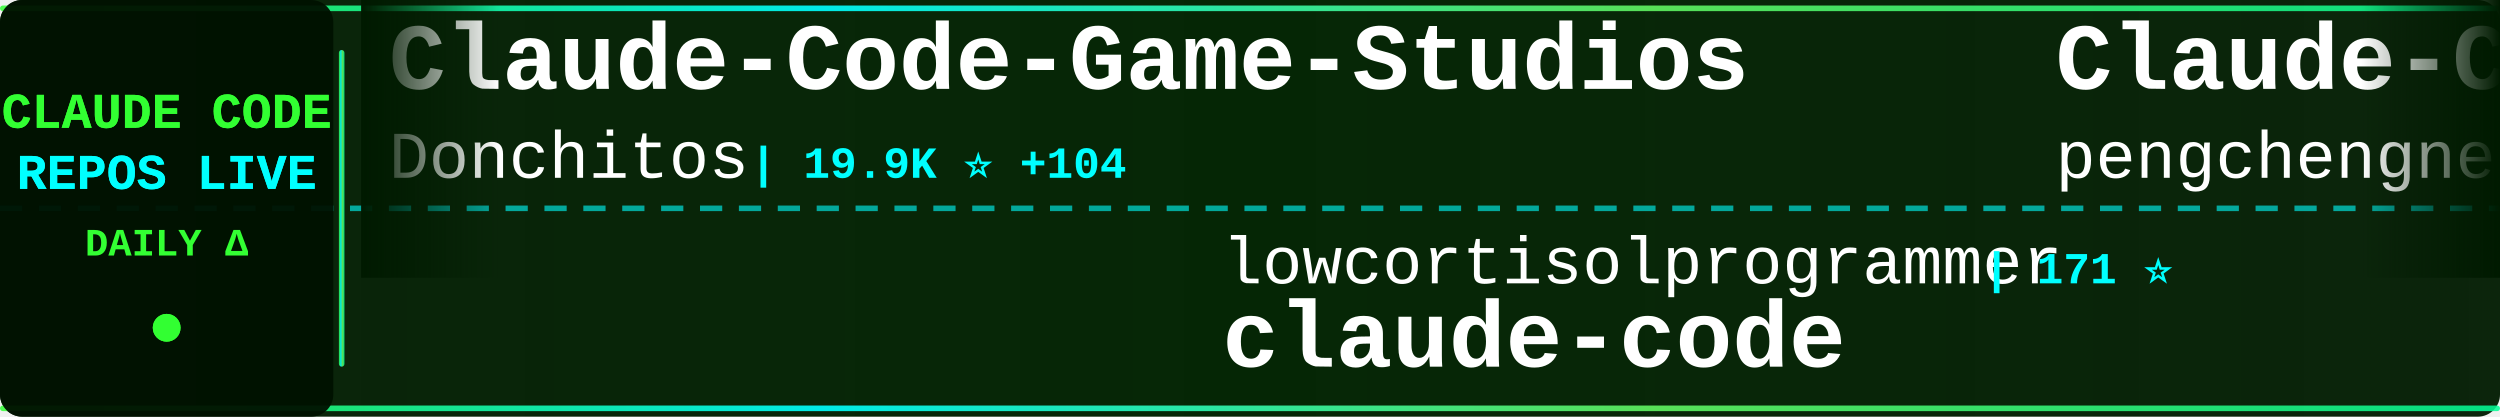
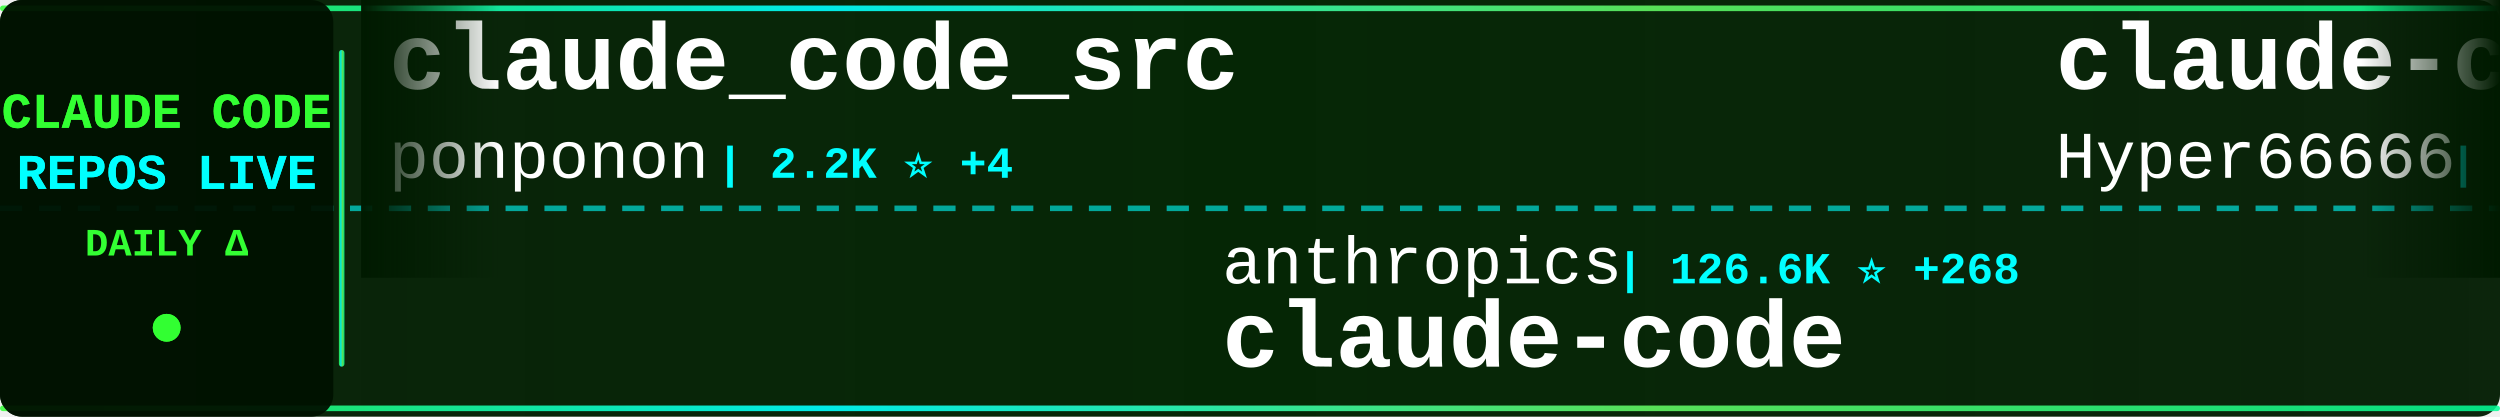
<svg xmlns="http://www.w3.org/2000/svg" width="900" height="150">
  <defs>
    <linearGradient id="tickerBg" x1="0%" y1="0%" x2="100%" y2="0%">
      <stop offset="0%" style="stop-color:#001a00;stop-opacity:0.95" />
      <stop offset="50%" style="stop-color:#002200;stop-opacity:0.98" />
      <stop offset="100%" style="stop-color:#001a00;stop-opacity:0.95" />
    </linearGradient>
    <linearGradient id="borderGrad" x1="0%" y1="0%" x2="100%" y2="0%">
      <stop offset="0%" style="stop-color:#33ff33;stop-opacity:0.85">
        <animate attributeName="stop-opacity" values="0.85;1;0.85" dur="2s" repeatCount="indefinite" />
      </stop>
      <stop offset="33%" style="stop-color:#00ffff;stop-opacity:0.9">
        <animate attributeName="stop-opacity" values="0.9;1;0.9" dur="2.2s" repeatCount="indefinite" />
      </stop>
      <stop offset="66%" style="stop-color:#66ff66;stop-opacity:0.85">
        <animate attributeName="stop-opacity" values="0.85;1;0.85" dur="1.8s" repeatCount="indefinite" />
      </stop>
      <stop offset="100%" style="stop-color:#00ff99;stop-opacity:0.85">
        <animate attributeName="stop-opacity" values="0.85;1;0.85" dur="2s" repeatCount="indefinite" />
      </stop>
    </linearGradient>
    <filter id="textGlow">
      <feGaussianBlur stdDeviation="0.1" result="coloredBlur" />
      <feMerge>
        <feMergeNode in="coloredBlur" />
        <feMergeNode in="SourceGraphic" />
      </feMerge>
    </filter>
    <filter id="metricGlow">
      <feGaussianBlur stdDeviation="0.2" result="coloredBlur" />
      <feMerge>
        <feMergeNode in="coloredBlur" />
        <feMergeNode in="SourceGraphic" />
      </feMerge>
    </filter>
    <linearGradient id="leftFade" x1="0%" y1="0%" x2="100%" y2="0%">
      <stop offset="0%" style="stop-color:#001a00;stop-opacity:1" />
      <stop offset="100%" style="stop-color:#001a00;stop-opacity:0" />
    </linearGradient>
    <linearGradient id="rightFade" x1="0%" y1="0%" x2="100%" y2="0%">
      <stop offset="0%" style="stop-color:#001a00;stop-opacity:0" />
      <stop offset="100%" style="stop-color:#001a00;stop-opacity:1" />
    </linearGradient>
  </defs>
  <rect width="900" height="150" fill="url(#tickerBg)" rx="8" />
  <rect x="0" y="2" width="900" height="2" fill="url(#borderGrad)" rx="1" />
  <rect x="0" y="146" width="900" height="2" fill="url(#borderGrad)" rx="1" />
  <line x1="0" y1="75" x2="900" y2="75" stroke="#00ffff" stroke-width="2" stroke-dasharray="8 6" opacity="0.6" />
  <rect x="0" y="0" width="120" height="150" fill="#001100" opacity="0.95" rx="8" />
  <text x="60" y="46" font-family="'Courier New', monospace" font-size="18" font-weight="bold" fill="#33ff33" text-anchor="middle" filter="url(#textGlow)">
    CLAUDE CODE
  </text>
  <text x="60" y="68" font-family="'Courier New', monospace" font-size="18" font-weight="bold" fill="#00ffff" text-anchor="middle" filter="url(#textGlow)">
    REPOS LIVE
  </text>
  <text x="60" y="92" font-family="'Courier New', monospace" font-size="14" font-weight="bold" fill="#33ff33" text-anchor="middle">
    DAILY Δ
  </text>
  <circle cx="60" cy="118" r="5" fill="#33ff33" filter="url(#metricGlow)">
    <animate attributeName="r" values="4;6;4" dur="1.5s" repeatCount="indefinite" />
    <animate attributeName="opacity" values="0.6;1;0.6" dur="1.5s" repeatCount="indefinite" />
  </circle>
  <rect x="122" y="18" width="2" height="114" fill="url(#borderGrad)" rx="1" />
  <clipPath id="tickerClip">
    <rect x="130" y="0" width="770" height="150" />
  </clipPath>
  <g clip-path="url(#tickerClip)">
    <g id="tickerItems">
      <animateTransform attributeName="transform" attributeType="XML" type="translate" from="0 0" to="-3000 0" dur="54s" repeatCount="indefinite" />
      <g transform="translate(0, 0)">
-         <text x="140" y="32" font-family="'Courier New', monospace" font-size="34" font-weight="bold" fill="#ffffff">Claude-Code-Game-Studios</text>
-         <text x="140" y="64" font-family="'Courier New', monospace" font-size="24" font-weight="normal" fill="#ffffff" opacity="1.0">Donchitos</text>
-         <text x="270" y="64" font-family="'Courier New', monospace" font-size="16" font-weight="bold" fill="#00ffff"> | 19.9K ⭐ +104</text>
+         <text x="140" y="32" font-family="'Courier New', monospace" font-size="34" font-weight="bold" fill="#ffffff">claude_code_src</text>
+         <text x="140" y="64" font-family="'Courier New', monospace" font-size="24" font-weight="normal" fill="#ffffff" opacity="1.0">ponponon</text>
+         <text x="258" y="64" font-family="'Courier New', monospace" font-size="16" font-weight="bold" fill="#00ffff"> | 2.2K ⭐ +4</text>
      </g>
      <g transform="translate(300, 0)">
-         <text x="140" y="102" font-family="'Courier New', monospace" font-size="24" font-weight="normal" fill="#ffffff" opacity="1.0">lowcortisolprogrammer</text>
-         <text x="414" y="102" font-family="'Courier New', monospace" font-size="16" font-weight="bold" fill="#00ffff"> | 171 ⭐</text>
+         <text x="140" y="102" font-family="'Courier New', monospace" font-size="24" font-weight="normal" fill="#ffffff" opacity="1.0">anthropics</text>
+         <text x="282" y="102" font-family="'Courier New', monospace" font-size="16" font-weight="bold" fill="#00ffff"> | 126.6K ⭐ +268</text>
        <text x="140" y="132" font-family="'Courier New', monospace" font-size="34" font-weight="bold" fill="#ffffff">claude-code</text>
      </g>
      <g transform="translate(600, 0)">
-         <text x="140" y="32" font-family="'Courier New', monospace" font-size="34" font-weight="bold" fill="#ffffff">Claude-Code</text>
-         <text x="140" y="64" font-family="'Courier New', monospace" font-size="24" font-weight="normal" fill="#ffffff" opacity="1.0">pengchengneo</text>
-         <text x="306" y="64" font-family="'Courier New', monospace" font-size="16" font-weight="bold" fill="#00ffff"> | 1.4K ⭐ +7</text>
+         <text x="140" y="32" font-family="'Courier New', monospace" font-size="34" font-weight="bold" fill="#ffffff">claude-code-sourcemap</text>
+         <text x="140" y="64" font-family="'Courier New', monospace" font-size="24" font-weight="normal" fill="#ffffff" opacity="1.0">Hyper66666</text>
+         <text x="282" y="64" font-family="'Courier New', monospace" font-size="16" font-weight="bold" fill="#00ffff"> | 215 ⭐ +1</text>
      </g>
      <g transform="translate(900, 0)">
-         <text x="140" y="102" font-family="'Courier New', monospace" font-size="24" font-weight="normal" fill="#ffffff" opacity="1.0">rohitg00</text>
-         <text x="258" y="102" font-family="'Courier New', monospace" font-size="16" font-weight="bold" fill="#00ffff"> | 1.8K ⭐ +20</text>
-         <text x="140" y="132" font-family="'Courier New', monospace" font-size="34" font-weight="bold" fill="#ffffff">awesome-claude-code-tool...</text>
+         <text x="140" y="102" font-family="'Courier New', monospace" font-size="24" font-weight="normal" fill="#ffffff" opacity="1.0">huangjia2019</text>
+         <text x="306" y="102" font-family="'Courier New', monospace" font-size="16" font-weight="bold" fill="#00ffff"> | 703 ⭐ +4</text>
+         <text x="140" y="132" font-family="'Courier New', monospace" font-size="34" font-weight="bold" fill="#ffffff">claude-code-engineering</text>
      </g>
      <g transform="translate(1200, 0)">
-         <text x="140" y="32" font-family="'Courier New', monospace" font-size="34" font-weight="bold" fill="#ffffff">ECC</text>
-         <text x="140" y="64" font-family="'Courier New', monospace" font-size="24" font-weight="normal" fill="#ffffff" opacity="1.0">affaan-m</text>
-         <text x="258" y="64" font-family="'Courier New', monospace" font-size="16" font-weight="bold" fill="#00ffff"> | 192.7K ⭐ +1.9K</text>
+         <text x="140" y="32" font-family="'Courier New', monospace" font-size="34" font-weight="bold" fill="#ffffff">claude-code</text>
+         <text x="140" y="64" font-family="'Courier New', monospace" font-size="24" font-weight="normal" fill="#ffffff" opacity="1.0">codeaashu</text>
+         <text x="270" y="64" font-family="'Courier New', monospace" font-size="16" font-weight="bold" fill="#00ffff"> | 2.7K ⭐ +10</text>
      </g>
      <g transform="translate(1500, 0)">
-         <text x="140" y="102" font-family="'Courier New', monospace" font-size="24" font-weight="normal" fill="#ffffff" opacity="1.0">pedrohcgs</text>
-         <text x="270" y="102" font-family="'Courier New', monospace" font-size="16" font-weight="bold" fill="#00ffff"> | 1.1K ⭐ +9</text>
-         <text x="140" y="132" font-family="'Courier New', monospace" font-size="34" font-weight="bold" fill="#ffffff">claude-code-my-workflow</text>
+         <text x="140" y="102" font-family="'Courier New', monospace" font-size="24" font-weight="normal" fill="#ffffff" opacity="1.0">VoltAgent</text>
+         <text x="270" y="102" font-family="'Courier New', monospace" font-size="16" font-weight="bold" fill="#00ffff"> | 20.6K ⭐ +63</text>
+         <text x="140" y="132" font-family="'Courier New', monospace" font-size="34" font-weight="bold" fill="#ffffff">awesome-claude-code-suba...</text>
      </g>
      <g transform="translate(1800, 0)">
-         <text x="140" y="32" font-family="'Courier New', monospace" font-size="34" font-weight="bold" fill="#ffffff">claude-code</text>
-         <text x="140" y="64" font-family="'Courier New', monospace" font-size="24" font-weight="normal" fill="#ffffff" opacity="1.0">RishabhK103</text>
-         <text x="294" y="64" font-family="'Courier New', monospace" font-size="16" font-weight="bold" fill="#00ffff"> | 83 ⭐</text>
+         <text x="140" y="32" font-family="'Courier New', monospace" font-size="34" font-weight="bold" fill="#ffffff">Open-ClaudeCode</text>
+         <text x="140" y="64" font-family="'Courier New', monospace" font-size="24" font-weight="normal" fill="#ffffff" opacity="1.0">LING71671</text>
+         <text x="270" y="64" font-family="'Courier New', monospace" font-size="16" font-weight="bold" fill="#00ffff"> | 863 ⭐ +2</text>
      </g>
      <g transform="translate(2100, 0)">
-         <text x="140" y="102" font-family="'Courier New', monospace" font-size="24" font-weight="normal" fill="#ffffff" opacity="1.0">ding113</text>
-         <text x="246" y="102" font-family="'Courier New', monospace" font-size="16" font-weight="bold" fill="#00ffff"> | 2.9K ⭐ +7</text>
-         <text x="140" y="132" font-family="'Courier New', monospace" font-size="34" font-weight="bold" fill="#ffffff">claude-code-hub</text>
+         <text x="140" y="102" font-family="'Courier New', monospace" font-size="24" font-weight="normal" fill="#ffffff" opacity="1.0">alejandrobalderas</text>
+         <text x="366" y="102" font-family="'Courier New', monospace" font-size="16" font-weight="bold" fill="#00ffff"> | 2.1K ⭐ +18</text>
+         <text x="140" y="132" font-family="'Courier New', monospace" font-size="34" font-weight="bold" fill="#ffffff">claude-code-from-source</text>
      </g>
      <g transform="translate(2400, 0)">
-         <text x="140" y="32" font-family="'Courier New', monospace" font-size="34" font-weight="bold" fill="#ffffff">agents</text>
-         <text x="140" y="64" font-family="'Courier New', monospace" font-size="24" font-weight="normal" fill="#ffffff" opacity="1.0">wshobson</text>
-         <text x="258" y="64" font-family="'Courier New', monospace" font-size="16" font-weight="bold" fill="#00ffff"> | 36.0K ⭐ +67</text>
+         <text x="140" y="32" font-family="'Courier New', monospace" font-size="34" font-weight="bold" fill="#ffffff">collection-claude-code-s...</text>
+         <text x="140" y="64" font-family="'Courier New', monospace" font-size="24" font-weight="normal" fill="#ffffff" opacity="1.0">chauncygu</text>
+         <text x="270" y="64" font-family="'Courier New', monospace" font-size="16" font-weight="bold" fill="#00ffff"> | 2.5K ⭐ +10</text>
      </g>
      <g transform="translate(2700, 0)">
-         <text x="140" y="102" font-family="'Courier New', monospace" font-size="24" font-weight="normal" fill="#ffffff" opacity="1.0">codeaashu</text>
-         <text x="270" y="102" font-family="'Courier New', monospace" font-size="16" font-weight="bold" fill="#00ffff"> | 2.7K ⭐ +9</text>
-         <text x="140" y="132" font-family="'Courier New', monospace" font-size="34" font-weight="bold" fill="#ffffff">claude-code</text>
+         <text x="140" y="102" font-family="'Courier New', monospace" font-size="24" font-weight="normal" fill="#ffffff" opacity="1.0">ykdojo</text>
+         <text x="234" y="102" font-family="'Courier New', monospace" font-size="16" font-weight="bold" fill="#00ffff"> | 8.5K ⭐ +9</text>
+         <text x="140" y="132" font-family="'Courier New', monospace" font-size="34" font-weight="bold" fill="#ffffff">claude-code-tips</text>
      </g>
      <g transform="translate(3000, 0)">
-         <text x="140" y="32" font-family="'Courier New', monospace" font-size="34" font-weight="bold" fill="#ffffff">Claude-Code-Game-Studios</text>
-         <text x="140" y="64" font-family="'Courier New', monospace" font-size="24" font-weight="normal" fill="#ffffff" opacity="1.0">Donchitos</text>
-         <text x="270" y="64" font-family="'Courier New', monospace" font-size="16" font-weight="bold" fill="#00ffff"> | 19.9K ⭐ +104</text>
+         <text x="140" y="32" font-family="'Courier New', monospace" font-size="34" font-weight="bold" fill="#ffffff">claude_code_src</text>
+         <text x="140" y="64" font-family="'Courier New', monospace" font-size="24" font-weight="normal" fill="#ffffff" opacity="1.0">ponponon</text>
+         <text x="258" y="64" font-family="'Courier New', monospace" font-size="16" font-weight="bold" fill="#00ffff"> | 2.2K ⭐ +4</text>
      </g>
      <g transform="translate(3300, 0)">
-         <text x="140" y="102" font-family="'Courier New', monospace" font-size="24" font-weight="normal" fill="#ffffff" opacity="1.0">lowcortisolprogrammer</text>
-         <text x="414" y="102" font-family="'Courier New', monospace" font-size="16" font-weight="bold" fill="#00ffff"> | 171 ⭐</text>
+         <text x="140" y="102" font-family="'Courier New', monospace" font-size="24" font-weight="normal" fill="#ffffff" opacity="1.0">anthropics</text>
+         <text x="282" y="102" font-family="'Courier New', monospace" font-size="16" font-weight="bold" fill="#00ffff"> | 126.6K ⭐ +268</text>
        <text x="140" y="132" font-family="'Courier New', monospace" font-size="34" font-weight="bold" fill="#ffffff">claude-code</text>
      </g>
      <g transform="translate(3600, 0)">
-         <text x="140" y="32" font-family="'Courier New', monospace" font-size="34" font-weight="bold" fill="#ffffff">Claude-Code</text>
-         <text x="140" y="64" font-family="'Courier New', monospace" font-size="24" font-weight="normal" fill="#ffffff" opacity="1.0">pengchengneo</text>
-         <text x="306" y="64" font-family="'Courier New', monospace" font-size="16" font-weight="bold" fill="#00ffff"> | 1.4K ⭐ +7</text>
+         <text x="140" y="32" font-family="'Courier New', monospace" font-size="34" font-weight="bold" fill="#ffffff">claude-code-sourcemap</text>
+         <text x="140" y="64" font-family="'Courier New', monospace" font-size="24" font-weight="normal" fill="#ffffff" opacity="1.0">Hyper66666</text>
+         <text x="282" y="64" font-family="'Courier New', monospace" font-size="16" font-weight="bold" fill="#00ffff"> | 215 ⭐ +1</text>
      </g>
      <g transform="translate(3900, 0)">
-         <text x="140" y="102" font-family="'Courier New', monospace" font-size="24" font-weight="normal" fill="#ffffff" opacity="1.0">rohitg00</text>
-         <text x="258" y="102" font-family="'Courier New', monospace" font-size="16" font-weight="bold" fill="#00ffff"> | 1.8K ⭐ +20</text>
-         <text x="140" y="132" font-family="'Courier New', monospace" font-size="34" font-weight="bold" fill="#ffffff">awesome-claude-code-tool...</text>
+         <text x="140" y="102" font-family="'Courier New', monospace" font-size="24" font-weight="normal" fill="#ffffff" opacity="1.0">huangjia2019</text>
+         <text x="306" y="102" font-family="'Courier New', monospace" font-size="16" font-weight="bold" fill="#00ffff"> | 703 ⭐ +4</text>
+         <text x="140" y="132" font-family="'Courier New', monospace" font-size="34" font-weight="bold" fill="#ffffff">claude-code-engineering</text>
      </g>
    </g>
  </g>
  <rect x="130" y="0" width="50" height="100" fill="url(#leftFade)" />
  <rect x="850" y="0" width="50" height="100" fill="url(#rightFade)" />
</svg>
